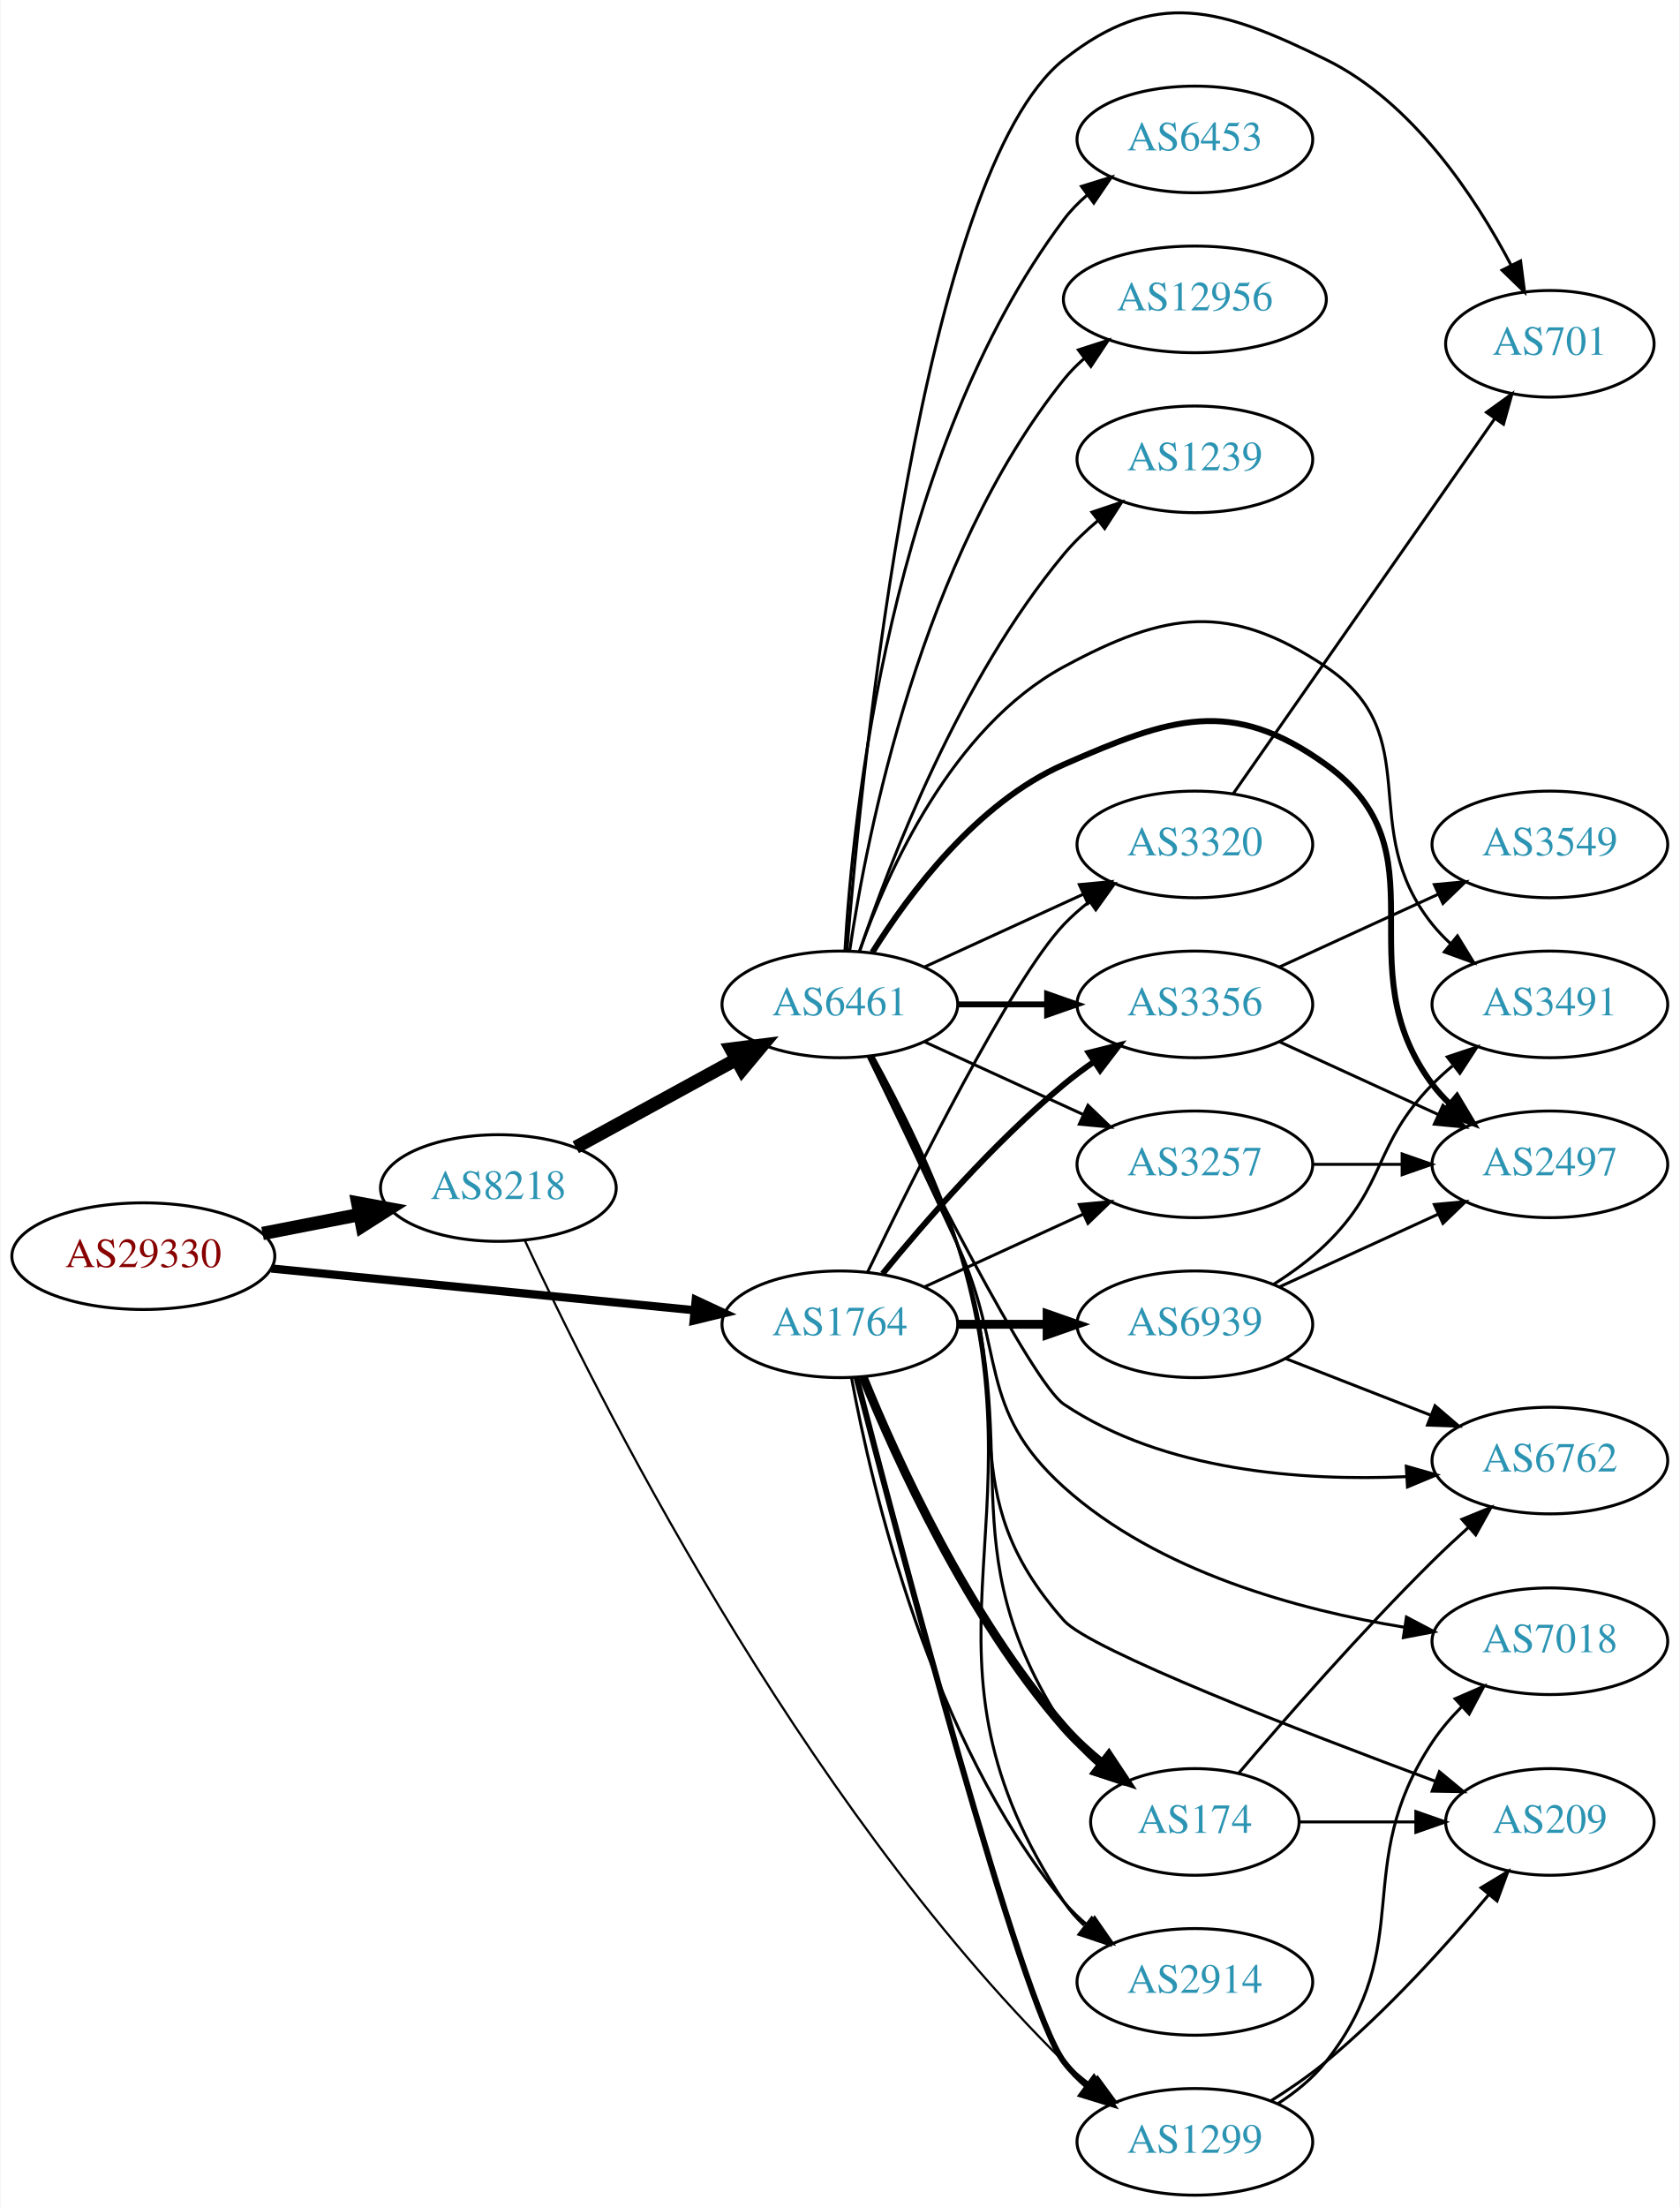
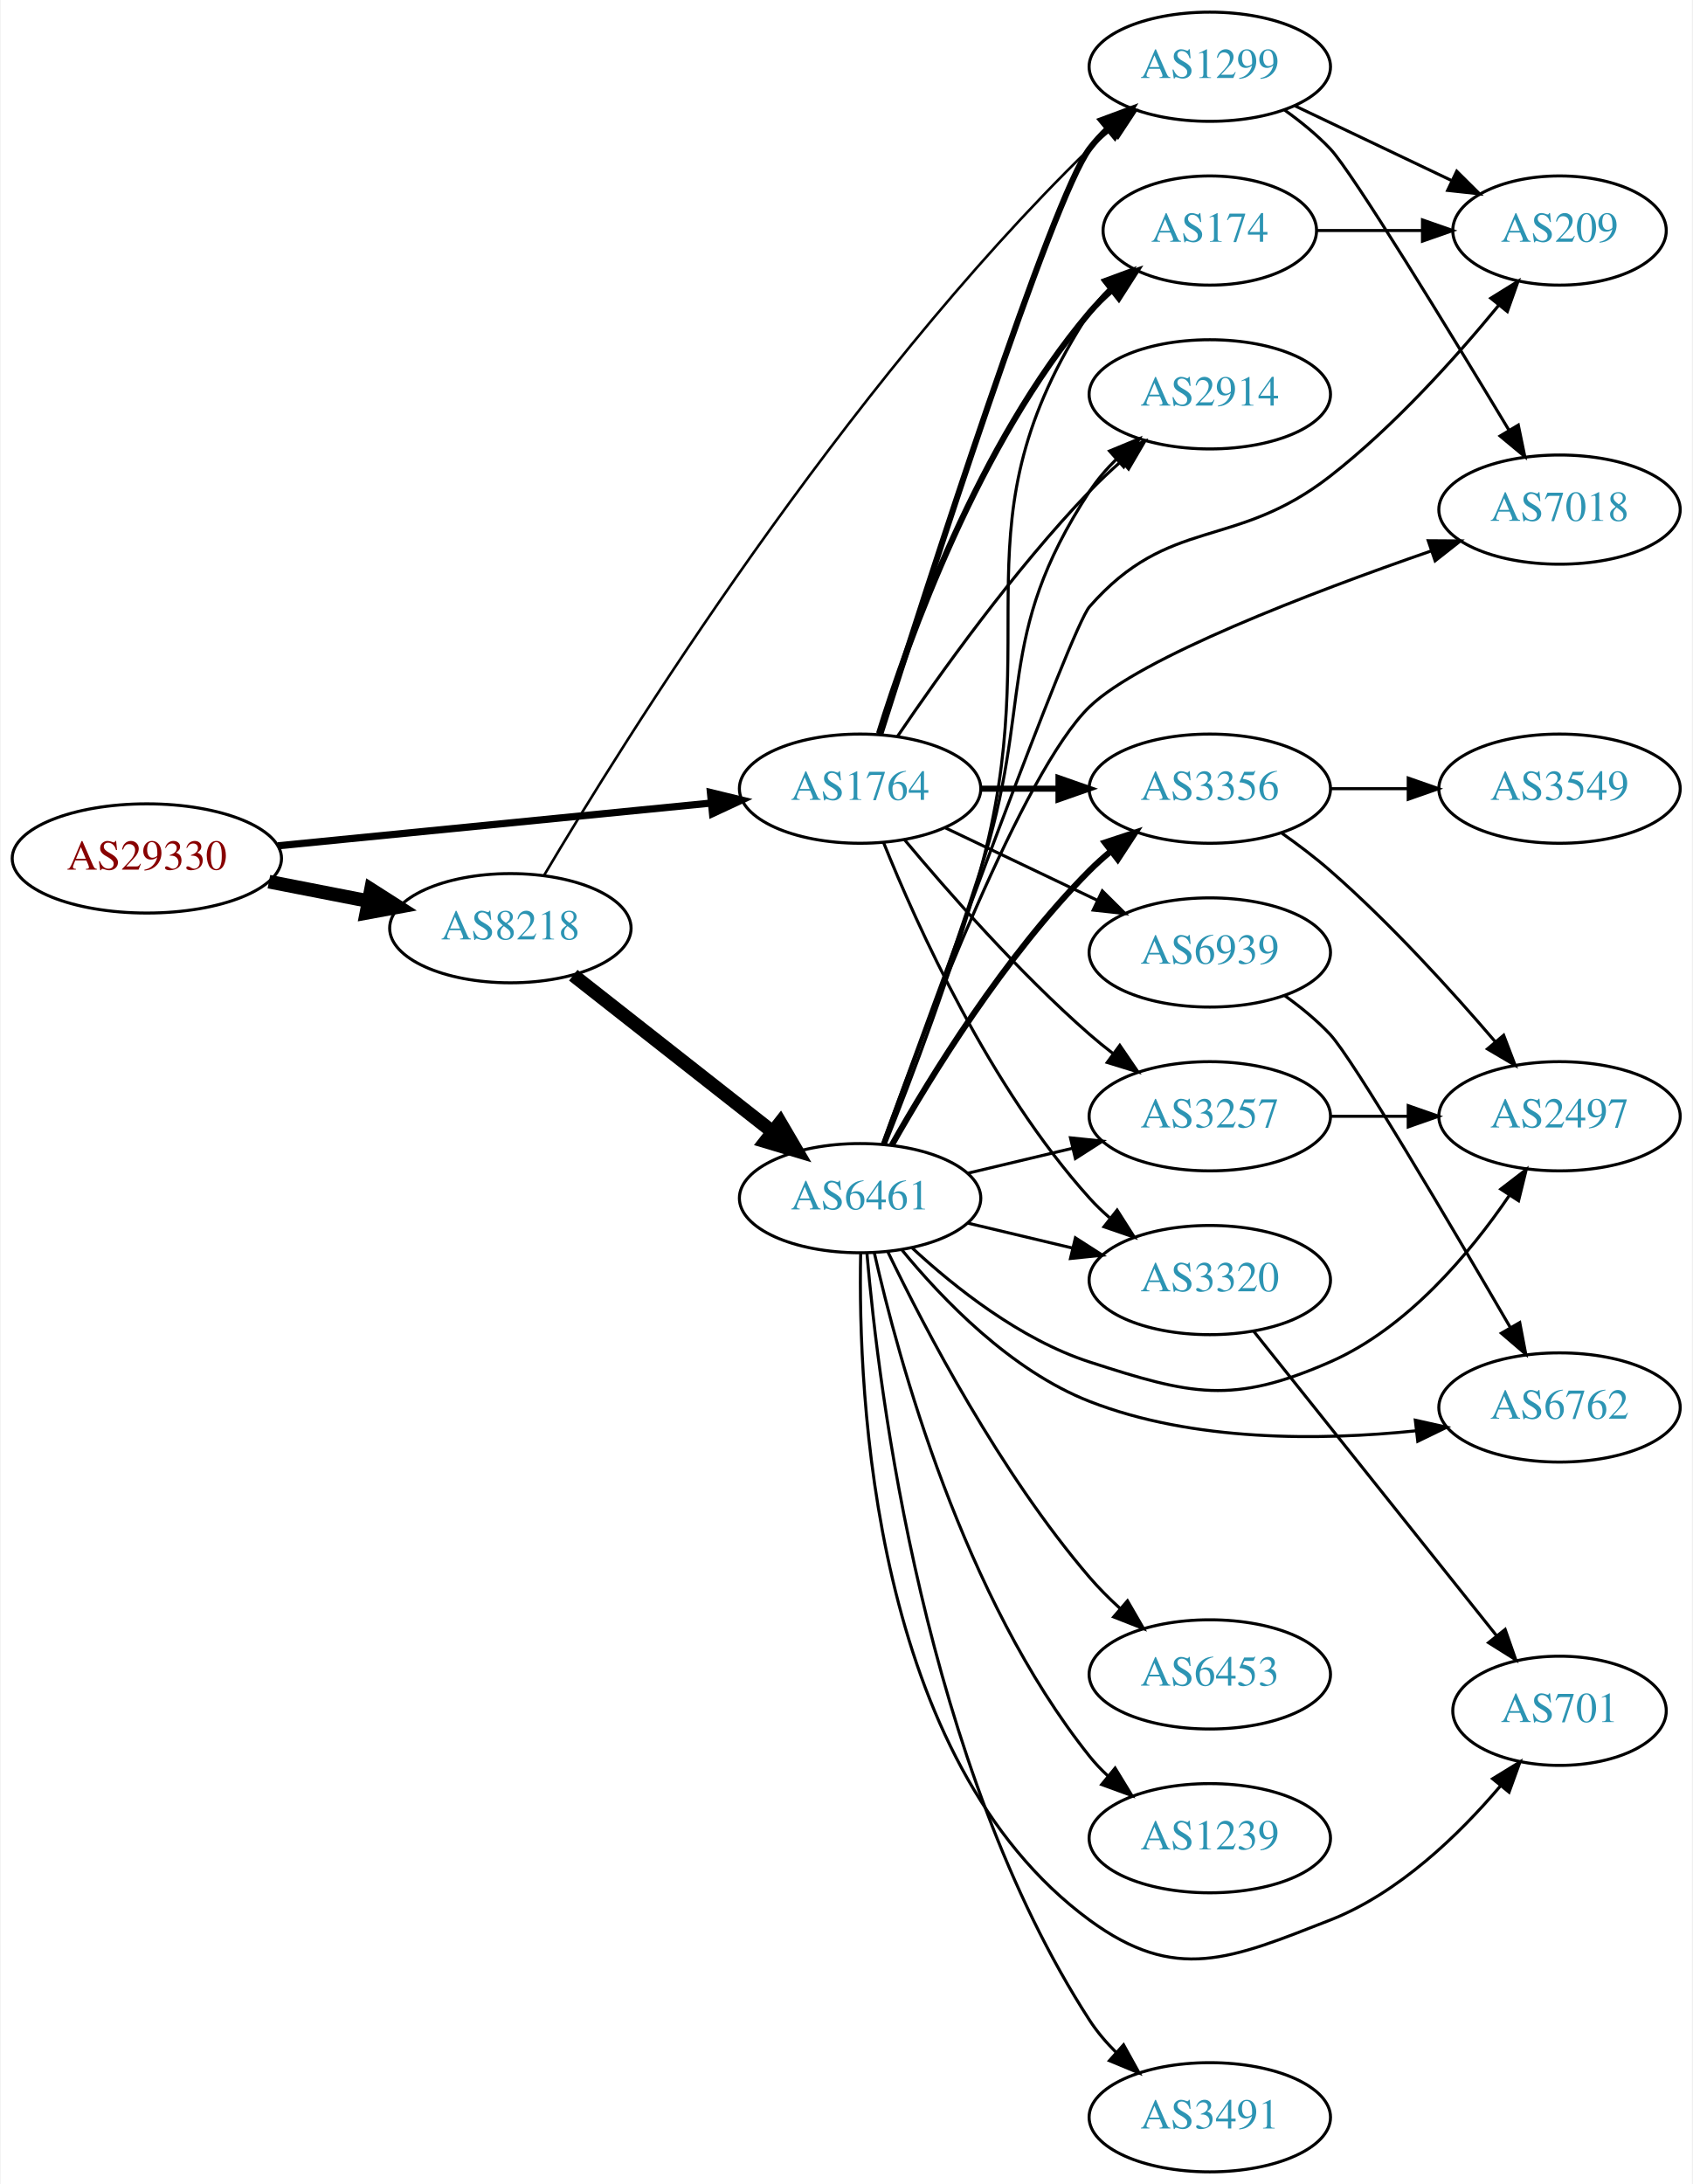
- <svg xmlns="http://www.w3.org/2000/svg" xmlns:xlink="http://www.w3.org/1999/xlink" width="567pt" height="745pt" viewBox="0.00 0.00 566.66 745.07">
-   <g id="graph0" class="graph" transform="scale(1 1) rotate(0) translate(4 741.074)">
-     <polygon fill="white" stroke="none" points="-4,4 -4,-741.074 562.663,-741.074 562.663,4 -4,4" />
+ <svg xmlns="http://www.w3.org/2000/svg" xmlns:xlink="http://www.w3.org/1999/xlink" width="558pt" height="720pt" viewBox="0.00 0.00 557.56 720.00">
+   <g id="graph0" class="graph" transform="scale(1 1) rotate(0) translate(4 716)">
+     <polygon fill="white" stroke="none" points="-4,4 -4,-716 553.564,-716 553.564,4 -4,4" />
    <g id="node1" class="node">
      <g id="a_node1">
        <a xlink:href="/asn/29330" xlink:title="AS29330 ~ NEXTLAYER-IN-A-BOX [AT]">
-           <ellipse fill="#ffffff" stroke="black" cx="44.196" cy="-317" rx="44.393" ry="18" />
-           <text text-anchor="middle" x="44.196" y="-313.3" font-family="Times,serif" font-size="14.00" fill="#880000">AS29330</text>
+           <ellipse fill="#ffffff" stroke="black" cx="44.196" cy="-433" rx="44.393" ry="18" />
+           <text text-anchor="middle" x="44.196" y="-429.3" font-family="Times,serif" font-size="14.00" fill="#880000">AS29330</text>
        </a>
      </g>
    </g>
    <g id="node2" class="node">
      <g id="a_node2">
        <a xlink:href="/asn/8218" xlink:title="AS8218 ~ legacy Neotelecoms [FR]">
-           <ellipse fill="#ffffff" stroke="black" cx="164.039" cy="-340" rx="39.794" ry="18" />
-           <text text-anchor="middle" x="164.039" y="-336.3" font-family="Times,serif" font-size="14.00" fill="#2c94b3">AS8218</text>
+           <ellipse fill="#ffffff" stroke="black" cx="164.039" cy="-410" rx="39.794" ry="18" />
+           <text text-anchor="middle" x="164.039" y="-406.3" font-family="Times,serif" font-size="14.00" fill="#2c94b3">AS8218</text>
        </a>
      </g>
    </g>
    <g id="edge1" class="edge">
-       <path fill="none" stroke="black" stroke-width="4.5" d="M84.436,-324.659C94.888,-326.699 106.274,-328.921 117.052,-331.025" />
-       <polygon fill="black" stroke="black" stroke-width="4.5" points="116.58,-334.944 127.149,-332.995 118.089,-327.215 116.58,-334.944" />
+       <path fill="none" stroke="black" stroke-width="4.5" d="M84.436,-425.341C94.888,-423.301 106.274,-421.079 117.052,-418.975" />
+       <polygon fill="black" stroke="black" stroke-width="4.5" points="118.089,-422.785 127.149,-417.005 116.58,-415.056 118.089,-422.785" />
    </g>
    <g id="node3" class="node">
      <g id="a_node3">
        <a xlink:href="/asn/1764" xlink:title="AS1764 ~ NEXTLAYER-AS [AT]">
-           <ellipse fill="#ffffff" stroke="black" cx="279.332" cy="-294" rx="39.794" ry="18" />
-           <text text-anchor="middle" x="279.332" y="-290.3" font-family="Times,serif" font-size="14.00" fill="#2c94b3">AS1764</text>
+           <ellipse fill="#ffffff" stroke="black" cx="279.332" cy="-456" rx="39.794" ry="18" />
+           <text text-anchor="middle" x="279.332" y="-452.3" font-family="Times,serif" font-size="14.00" fill="#2c94b3">AS1764</text>
        </a>
      </g>
    </g>
    <g id="edge2" class="edge">
-       <path fill="none" stroke="black" stroke-width="2.786" d="M87.415,-312.835C127.661,-308.864 188.2,-302.892 230.277,-298.741" />
-       <polygon fill="black" stroke="black" stroke-width="2.786" points="230.678,-302.218 240.286,-297.753 229.991,-295.252 230.678,-302.218" />
+       <path fill="none" stroke="black" stroke-width="2.368" d="M87.415,-437.165C127.661,-441.136 188.2,-447.108 230.277,-451.259" />
+       <polygon fill="black" stroke="black" stroke-width="2.368" points="229.991,-454.748 240.286,-452.247 230.678,-447.782 229.991,-454.748" />
    </g>
    <g id="node4" class="node">
      <g id="a_node4">
-         <a xlink:href="/asn/1299" xlink:title="AS1299 ~ Telia Carrier [EU]">
-           <ellipse fill="#ffffff" stroke="black" cx="399.174" cy="-18" rx="39.794" ry="18" />
-           <text text-anchor="middle" x="399.174" y="-14.3" font-family="Times,serif" font-size="14.00" fill="#2c94b3">AS1299</text>
+         <a xlink:href="/asn/6461" xlink:title="AS6461 ~ Zayo Bandwidth [US]">
+           <ellipse fill="#ffffff" stroke="black" cx="279.332" cy="-321" rx="39.794" ry="18" />
+           <text text-anchor="middle" x="279.332" y="-317.3" font-family="Times,serif" font-size="14.00" fill="#2c94b3">AS6461</text>
        </a>
      </g>
    </g>
    <g id="edge3" class="edge">
-       <path fill="none" stroke="black" stroke-width="0.75" d="M173.055,-322.161C195.768,-273.116 264.79,-133.987 354.978,-45 357.801,-42.215 360.961,-39.577 364.252,-37.12" />
-       <polygon fill="black" stroke="black" stroke-width="0.75" points="366.32,-39.946 372.589,-31.405 362.362,-34.172 366.32,-39.946" />
+       <path fill="none" stroke="black" stroke-width="4.5" d="M184.773,-394.497C202.937,-380.228 230.071,-358.912 250.447,-342.905" />
+       <polygon fill="black" stroke="black" stroke-width="4.5" points="253.012,-345.898 258.443,-336.624 248.147,-339.705 253.012,-345.898" />
    </g>
    <g id="node5" class="node">
      <g id="a_node5">
-         <a xlink:href="/asn/6461" xlink:title="AS6461 ~ Zayo Bandwidth [US]">
-           <ellipse fill="#ffffff" stroke="black" cx="279.332" cy="-402" rx="39.794" ry="18" />
-           <text text-anchor="middle" x="279.332" y="-398.3" font-family="Times,serif" font-size="14.00" fill="#2c94b3">AS6461</text>
+         <a xlink:href="/asn/1299" xlink:title="AS1299 ~ Telia Carrier [EU]">
+           <ellipse fill="#ffffff" stroke="black" cx="394.625" cy="-694" rx="39.794" ry="18" />
+           <text text-anchor="middle" x="394.625" y="-690.3" font-family="Times,serif" font-size="14.00" fill="#2c94b3">AS1299</text>
        </a>
      </g>
    </g>
    <g id="edge4" class="edge">
-       <path fill="none" stroke="black" stroke-width="4.5" d="M190.182,-353.76C206.023,-362.429 226.684,-373.735 244.021,-383.223" />
-       <polygon fill="black" stroke="black" stroke-width="4.5" points="242.596,-386.932 253.259,-388.279 246.376,-380.024 242.596,-386.932" />
-     </g>
-     <g id="edge25" class="edge">
-       <path fill="none" stroke="black" stroke-width="2" d="M284.903,-276.147C298.799,-222.299 340.47,-64.017 354.978,-45 357.258,-42.012 359.971,-39.272 362.911,-36.779" />
-       <polygon fill="black" stroke="black" stroke-width="2" points="365.105,-39.51 371.082,-30.762 360.954,-33.874 365.105,-39.51" />
+       <path fill="none" stroke="black" stroke-width="0.844" d="M175.137,-427.408C201.066,-471.155 273.688,-587.849 354.978,-667 357.122,-669.088 359.442,-671.13 361.844,-673.097" />
+       <polygon fill="black" stroke="black" stroke-width="0.844" points="360.113,-676.178 370.189,-679.452 364.354,-670.609 360.113,-676.178" />
+     </g>
+     <g id="edge22" class="edge">
+       <path fill="none" stroke="black" stroke-width="2" d="M285.93,-473.776C301.111,-521.677 342.742,-650.921 354.978,-667 356.744,-669.32 358.767,-671.518 360.941,-673.581" />
+       <polygon fill="black" stroke="black" stroke-width="2" points="358.83,-676.378 368.761,-680.068 363.298,-670.99 358.83,-676.378" />
    </g>
    <g id="node6" class="node">
      <g id="a_node6">
+         <a xlink:href="/asn/2914" xlink:title="AS2914 ~ NTT America, Inc. [US]">
+           <ellipse fill="#ffffff" stroke="black" cx="394.625" cy="-586" rx="39.794" ry="18" />
+           <text text-anchor="middle" x="394.625" y="-582.3" font-family="Times,serif" font-size="14.00" fill="#2c94b3">AS2914</text>
+         </a>
+       </g>
+     </g>
+     <g id="edge24" class="edge">
+       <path fill="none" stroke="black" d="M291.662,-473.229C305.432,-493.57 329.945,-527.928 354.978,-554 358.187,-557.342 361.731,-560.677 365.332,-563.863" />
+       <polygon fill="black" stroke="black" points="363.311,-566.738 373.198,-570.545 367.843,-561.404 363.311,-566.738" />
+     </g>
+     <g id="node10" class="node">
+       <g id="a_node10">
+         <a xlink:href="/asn/3320" xlink:title="AS3320 ~ DTAG [DE]">
+           <ellipse fill="#ffffff" stroke="black" cx="394.625" cy="-294" rx="39.794" ry="18" />
+           <text text-anchor="middle" x="394.625" y="-290.3" font-family="Times,serif" font-size="14.00" fill="#2c94b3">AS3320</text>
+         </a>
+       </g>
+     </g>
+     <g id="edge21" class="edge">
+       <path fill="none" stroke="black" d="M287.079,-438.213C298.13,-410.757 322.184,-357.422 354.978,-321 356.98,-318.776 359.199,-316.637 361.532,-314.603" />
+       <polygon fill="black" stroke="black" points="364.062,-317.065 369.751,-308.127 359.73,-311.567 364.062,-317.065" />
+     </g>
+     <g id="node11" class="node">
+       <g id="a_node11">
        <a xlink:href="/asn/3356" xlink:title="AS3356 ~ Level 3 Parent, LLC [US]">
-           <ellipse fill="#ffffff" stroke="black" cx="399.174" cy="-402" rx="39.794" ry="18" />
-           <text text-anchor="middle" x="399.174" y="-398.3" font-family="Times,serif" font-size="14.00" fill="#2c94b3">AS3356</text>
-         </a>
-       </g>
-     </g>
-     <g id="edge22" class="edge">
-       <path fill="none" stroke="black" stroke-width="2" d="M293.751,-311.065C307.865,-328.375 331.28,-355.345 354.978,-375 358.194,-377.668 361.695,-380.27 365.265,-382.741" />
-       <polygon fill="black" stroke="black" stroke-width="2" points="363.343,-385.666 373.622,-388.236 367.189,-379.817 363.343,-385.666" />
+           <ellipse fill="#ffffff" stroke="black" cx="394.625" cy="-456" rx="39.794" ry="18" />
+           <text text-anchor="middle" x="394.625" y="-452.3" font-family="Times,serif" font-size="14.00" fill="#2c94b3">AS3356</text>
+         </a>
+       </g>
+     </g>
+     <g id="edge23" class="edge">
+       <path fill="none" stroke="black" stroke-width="2" d="M319.004,-456C327.207,-456 335.971,-456 344.503,-456" />
+       <polygon fill="black" stroke="black" stroke-width="2" points="344.742,-459.5 354.742,-456 344.742,-452.5 344.742,-459.5" />
+     </g>
+     <g id="node12" class="node">
+       <g id="a_node12">
+         <a xlink:href="/asn/174" xlink:title="AS174 ~ Cogent Communications [US]">
+           <ellipse fill="#ffffff" stroke="black" cx="394.625" cy="-640" rx="35.194" ry="18" />
+           <text text-anchor="middle" x="394.625" y="-636.3" font-family="Times,serif" font-size="14.00" fill="#2c94b3">AS174</text>
+         </a>
+       </g>
+     </g>
+     <g id="edge20" class="edge">
+       <path fill="none" stroke="black" stroke-width="2" d="M285.575,-474.18C295.247,-505.321 318.321,-569.691 354.978,-613 357.146,-615.561 359.611,-617.995 362.222,-620.276" />
+       <polygon fill="black" stroke="black" stroke-width="2" points="360.312,-623.225 370.343,-626.636 364.628,-617.714 360.312,-623.225" />
+     </g>
+     <g id="node13" class="node">
+       <g id="a_node13">
+         <a xlink:href="/asn/3257" xlink:title="AS3257 ~ GTT [DE]">
+           <ellipse fill="#ffffff" stroke="black" cx="394.625" cy="-348" rx="39.794" ry="18" />
+           <text text-anchor="middle" x="394.625" y="-344.3" font-family="Times,serif" font-size="14.00" fill="#2c94b3">AS3257</text>
+         </a>
+       </g>
+     </g>
+     <g id="edge26" class="edge">
+       <path fill="none" stroke="black" d="M293.962,-439.183C308.244,-422.071 331.791,-395.255 354.978,-375 357.444,-372.846 360.082,-370.706 362.78,-368.628" />
+       <polygon fill="black" stroke="black" points="364.953,-371.375 370.934,-362.63 360.805,-365.736 364.953,-371.375" />
+     </g>
+     <g id="node20" class="node">
+       <g id="a_node20">
+         <a xlink:href="/asn/6939" xlink:title="AS6939 ~ Hurricane Electric LLC [US]">
+           <ellipse fill="#ffffff" stroke="black" cx="394.625" cy="-402" rx="39.794" ry="18" />
+           <text text-anchor="middle" x="394.625" y="-398.3" font-family="Times,serif" font-size="14.00" fill="#2c94b3">AS6939</text>
+         </a>
+       </g>
+     </g>
+     <g id="edge25" class="edge">
+       <path fill="none" stroke="black" d="M307.468,-443.066C322.462,-435.919 341.283,-426.948 357.506,-419.215" />
+       <polygon fill="black" stroke="black" points="359.188,-422.291 366.71,-414.829 356.177,-415.972 359.188,-422.291" />
+     </g>
+     <g id="edge5" class="edge">
+       <path fill="none" stroke="black" d="M287.108,-338.844C295.113,-360.162 308.646,-396.97 318.978,-429 336.726,-484.022 323.304,-505.635 354.978,-554 357.461,-557.792 360.531,-561.364 363.848,-564.649" />
+       <polygon fill="black" stroke="black" points="361.575,-567.312 371.367,-571.357 366.235,-562.089 361.575,-567.312" />
    </g>
    <g id="node7" class="node">
      <g id="a_node7">
-         <a xlink:href="/asn/3320" xlink:title="AS3320 ~ DTAG [DE]">
-           <ellipse fill="#ffffff" stroke="black" cx="399.174" cy="-456" rx="39.794" ry="18" />
-           <text text-anchor="middle" x="399.174" y="-452.3" font-family="Times,serif" font-size="14.00" fill="#2c94b3">AS3320</text>
-         </a>
-       </g>
-     </g>
-     <g id="edge26" class="edge">
-       <path fill="none" stroke="black" d="M288.679,-311.595C304.146,-343.732 337.291,-410.34 354.978,-429 357.564,-431.728 360.481,-434.294 363.55,-436.677" />
-       <polygon fill="black" stroke="black" points="361.704,-439.658 371.898,-442.543 365.728,-433.93 361.704,-439.658" />
+         <a xlink:href="/asn/6762" xlink:title="AS6762 ~ TELECOM ITALIA SPARKLE S.p.A. [IT]">
+           <ellipse fill="#ffffff" stroke="black" cx="509.918" cy="-252" rx="39.794" ry="18" />
+           <text text-anchor="middle" x="509.918" y="-248.3" font-family="Times,serif" font-size="14.00" fill="#2c94b3">AS6762</text>
+         </a>
+       </g>
+     </g>
+     <g id="edge6" class="edge">
+       <path fill="none" stroke="black" d="M293.001,-304.076C306.353,-287.772 329.024,-264.133 354.978,-254 389.202,-240.638 431.057,-241.049 462.48,-244.294" />
+       <polygon fill="black" stroke="black" points="462.372,-247.805 472.71,-245.488 463.183,-240.853 462.372,-247.805" />
+     </g>
+     <g id="node8" class="node">
+       <g id="a_node8">
+         <a xlink:href="/asn/7018" xlink:title="AS7018 ~ AT&amp;T Services, Inc. [US]">
+           <ellipse fill="#ffffff" stroke="black" cx="509.918" cy="-548" rx="39.794" ry="18" />
+           <text text-anchor="middle" x="509.918" y="-544.3" font-family="Times,serif" font-size="14.00" fill="#2c94b3">AS7018</text>
+         </a>
+       </g>
+     </g>
+     <g id="edge7" class="edge">
+       <path fill="none" stroke="black" d="M286.699,-338.895C300.344,-376.427 332.953,-461.674 354.978,-483 371.694,-499.185 427.9,-520.607 467.546,-534.349" />
+       <polygon fill="black" stroke="black" points="466.64,-537.738 477.234,-537.669 468.909,-531.116 466.64,-537.738" />
    </g>
    <g id="node9" class="node">
      <g id="a_node9">
-         <a xlink:href="/asn/2914" xlink:title="AS2914 ~ NTT America, Inc. [US]">
-           <ellipse fill="#ffffff" stroke="black" cx="399.174" cy="-72" rx="39.794" ry="18" />
-           <text text-anchor="middle" x="399.174" y="-68.3" font-family="Times,serif" font-size="14.00" fill="#2c94b3">AS2914</text>
-         </a>
-       </g>
-     </g>
-     <g id="edge23" class="edge">
-       <path fill="none" stroke="black" d="M283.268,-275.925C290.051,-239.015 309.814,-153.848 354.978,-99 357.367,-96.099 360.154,-93.416 363.14,-90.96" />
-       <polygon fill="black" stroke="black" points="365.33,-93.695 371.374,-84.993 361.223,-88.027 365.33,-93.695" />
-     </g>
-     <g id="node12" class="node">
-       <g id="a_node12">
-         <a xlink:href="/asn/3257" xlink:title="AS3257 ~ GTT [DE]">
-           <ellipse fill="#ffffff" stroke="black" cx="399.174" cy="-348" rx="39.794" ry="18" />
-           <text text-anchor="middle" x="399.174" y="-344.3" font-family="Times,serif" font-size="14.00" fill="#2c94b3">AS3257</text>
-         </a>
-       </g>
-     </g>
-     <g id="edge24" class="edge">
-       <path fill="none" stroke="black" d="M307.96,-306.661C323.917,-313.973 344.188,-323.261 361.471,-331.181" />
-       <polygon fill="black" stroke="black" points="360.169,-334.435 370.718,-335.419 363.085,-328.071 360.169,-334.435" />
+         <a xlink:href="/asn/2497" xlink:title="AS2497 ~ Internet Initiative Japan Inc. [JP]">
+           <ellipse fill="#ffffff" stroke="black" cx="509.918" cy="-348" rx="39.794" ry="18" />
+           <text text-anchor="middle" x="509.918" y="-344.3" font-family="Times,serif" font-size="14.00" fill="#2c94b3">AS2497</text>
+         </a>
+       </g>
+     </g>
+     <g id="edge8" class="edge">
+       <path fill="none" stroke="black" d="M296.387,-304.694C310.448,-291.66 332.152,-274.391 354.978,-267 388.506,-256.144 401.994,-252.852 434.271,-267 459.673,-278.134 480.251,-302.65 493.318,-321.812" />
+       <polygon fill="black" stroke="black" points="490.553,-323.979 498.951,-330.438 496.414,-320.152 490.553,-323.979" />
+     </g>
+     <g id="edge9" class="edge">
+       <path fill="none" stroke="black" d="M314.939,-312.752C325.81,-310.162 337.964,-307.265 349.407,-304.538" />
+       <polygon fill="black" stroke="black" points="350.313,-307.92 359.229,-302.197 348.69,-301.111 350.313,-307.92" />
+     </g>
+     <g id="edge10" class="edge">
+       <path fill="none" stroke="black" stroke-width="2" d="M289.791,-338.49C302.573,-361.096 327.005,-400.886 354.978,-429 357.089,-431.121 359.385,-433.188 361.77,-435.171" />
+       <polygon fill="black" stroke="black" stroke-width="2" points="360.023,-438.242 370.086,-441.556 364.286,-432.69 360.023,-438.242" />
+     </g>
+     <g id="edge11" class="edge">
+       <path fill="none" stroke="black" d="M287.596,-338.699C296.069,-359.877 310.052,-396.55 318.978,-429 341.078,-509.344 309.515,-543.167 354.978,-613 356.809,-615.812 359.045,-618.416 361.509,-620.807" />
+       <polygon fill="black" stroke="black" points="359.469,-623.662 369.408,-627.331 363.927,-618.264 359.469,-623.662" />
+     </g>
+     <g id="edge12" class="edge">
+       <path fill="none" stroke="black" d="M314.939,-329.248C325.81,-331.838 337.964,-334.735 349.407,-337.462" />
+       <polygon fill="black" stroke="black" points="348.69,-340.889 359.229,-339.803 350.313,-334.08 348.69,-340.889" />
+     </g>
+     <g id="node14" class="node">
+       <g id="a_node14">
+         <a xlink:href="/asn/3491" xlink:title="AS3491 ~ PCCW Global, Inc. [US]">
+           <ellipse fill="#ffffff" stroke="black" cx="394.625" cy="-18" rx="39.794" ry="18" />
+           <text text-anchor="middle" x="394.625" y="-14.3" font-family="Times,serif" font-size="14.00" fill="#2c94b3">AS3491</text>
+         </a>
+       </g>
+     </g>
+     <g id="edge13" class="edge">
+       <path fill="none" stroke="black" d="M281.571,-303.021C285.467,-257.251 300.657,-134.009 354.978,-50 357.439,-46.194 360.496,-42.613 363.805,-39.323" />
+       <polygon fill="black" stroke="black" points="366.193,-41.883 371.319,-32.611 361.53,-36.663 366.193,-41.883" />
+     </g>
+     <g id="node15" class="node">
+       <g id="a_node15">
+         <a xlink:href="/asn/701" xlink:title="AS701 ~ UUNET [US]">
+           <ellipse fill="#ffffff" stroke="black" cx="509.918" cy="-152" rx="35.194" ry="18" />
+           <text text-anchor="middle" x="509.918" y="-148.3" font-family="Times,serif" font-size="14.00" fill="#2c94b3">AS701</text>
+         </a>
+       </g>
+     </g>
+     <g id="edge14" class="edge">
+       <path fill="none" stroke="black" d="M279.52,-302.683C278.602,-256.554 283.427,-135.547 354.978,-83 383.383,-62.14 401.454,-70.156 434.271,-83 456.942,-91.873 476.856,-111.22 490.401,-127.176" />
+       <polygon fill="black" stroke="black" points="487.856,-129.593 496.884,-135.137 493.283,-125.173 487.856,-129.593" />
    </g>
    <g id="node16" class="node">
      <g id="a_node16">
-         <a xlink:href="/asn/174" xlink:title="AS174 ~ Cogent Communications [US]">
-           <ellipse fill="#ffffff" stroke="black" cx="399.174" cy="-126" rx="35.194" ry="18" />
-           <text text-anchor="middle" x="399.174" y="-122.3" font-family="Times,serif" font-size="14.00" fill="#2c94b3">AS174</text>
-         </a>
-       </g>
-     </g>
-     <g id="edge27" class="edge">
-       <path fill="none" stroke="black" stroke-width="3" d="M287.173,-276.189C298.349,-248.674 322.567,-195.134 354.978,-158 358.737,-153.693 363.17,-149.616 367.739,-145.904" />
-       <polygon fill="black" stroke="black" stroke-width="3" points="370.139,-148.477 375.995,-139.648 365.911,-142.898 370.139,-148.477" />
-     </g>
-     <g id="node21" class="node">
-       <g id="a_node21">
-         <a xlink:href="/asn/6939" xlink:title="AS6939 ~ Hurricane Electric LLC [US]">
-           <ellipse fill="#ffffff" stroke="black" cx="399.174" cy="-294" rx="39.794" ry="18" />
-           <text text-anchor="middle" x="399.174" y="-290.3" font-family="Times,serif" font-size="14.00" fill="#2c94b3">AS6939</text>
-         </a>
-       </g>
-     </g>
-     <g id="edge21" class="edge">
-       <path fill="none" stroke="black" stroke-width="3" d="M319.244,-294C328.798,-294 339.147,-294 349.11,-294" />
-       <polygon fill="black" stroke="black" stroke-width="3" points="349.302,-297.5 359.302,-294 349.302,-290.5 349.302,-297.5" />
-     </g>
-     <g id="node14" class="node">
-       <g id="a_node14">
-         <a xlink:href="/asn/7018" xlink:title="AS7018 ~ AT&amp;T Services, Inc. [US]">
-           <ellipse fill="#ffffff" stroke="black" cx="519.017" cy="-187" rx="39.794" ry="18" />
-           <text text-anchor="middle" x="519.017" y="-183.3" font-family="Times,serif" font-size="14.00" fill="#2c94b3">AS7018</text>
-         </a>
-       </g>
-     </g>
-     <g id="edge36" class="edge">
-       <path fill="none" stroke="black" d="M427.146,-30.855C433.134,-34.72 438.994,-39.441 443.37,-45 474.669,-84.754 451.409,-110.831 479.37,-153 482.127,-157.157 485.518,-161.117 489.136,-164.769" />
-       <polygon fill="black" stroke="black" points="487.029,-167.587 496.752,-171.797 491.776,-162.443 487.029,-167.587" />
+         <a xlink:href="/asn/6453" xlink:title="AS6453 ~ TATA COMMUNICATIONS (AMERICA) INC [US]">
+           <ellipse fill="#ffffff" stroke="black" cx="394.625" cy="-164" rx="39.794" ry="18" />
+           <text text-anchor="middle" x="394.625" y="-160.3" font-family="Times,serif" font-size="14.00" fill="#2c94b3">AS6453</text>
+         </a>
+       </g>
+     </g>
+     <g id="edge15" class="edge">
+       <path fill="none" stroke="black" d="M288.536,-303.199C300.767,-277.776 325.528,-230.348 354.978,-196 357.994,-192.483 361.425,-189.046 364.968,-185.807" />
+       <polygon fill="black" stroke="black" points="367.488,-188.256 372.787,-179.081 362.923,-182.949 367.488,-188.256" />
+     </g>
+     <g id="node17" class="node">
+       <g id="a_node17">
+         <a xlink:href="/asn/1239" xlink:title="AS1239 ~ Sprint [US]">
+           <ellipse fill="#ffffff" stroke="black" cx="394.625" cy="-110" rx="39.794" ry="18" />
+           <text text-anchor="middle" x="394.625" y="-106.3" font-family="Times,serif" font-size="14.00" fill="#2c94b3">AS1239</text>
+         </a>
+       </g>
+     </g>
+     <g id="edge16" class="edge">
+       <path fill="none" stroke="black" d="M284.009,-303.051C291.913,-267.994 313.281,-189.287 354.978,-137 356.796,-134.72 358.856,-132.552 361.057,-130.509" />
+       <polygon fill="black" stroke="black" points="363.409,-133.106 368.926,-124.061 358.973,-127.691 363.409,-133.106" />
+     </g>
+     <g id="node18" class="node">
+       <g id="a_node18">
+         <a xlink:href="/asn/209" xlink:title="AS209 ~ CenturyLink Communications, LLC [US]">
+           <ellipse fill="#ffffff" stroke="black" cx="509.918" cy="-640" rx="35.194" ry="18" />
+           <text text-anchor="middle" x="509.918" y="-636.3" font-family="Times,serif" font-size="14.00" fill="#2c94b3">AS209</text>
+         </a>
+       </g>
+     </g>
+     <g id="edge17" class="edge">
+       <path fill="none" stroke="black" d="M286.809,-338.922C303.806,-385.804 348.795,-508.947 354.978,-516 381.405,-546.147 402.639,-534.371 434.271,-559 455.408,-575.457 475.763,-598.156 489.863,-615.339" />
+       <polygon fill="black" stroke="black" points="487.26,-617.687 496.259,-623.279 492.712,-613.296 487.26,-617.687" />
+     </g>
+     <g id="edge31" class="edge">
+       <path fill="none" stroke="black" d="M419.311,-679.7C424.563,-675.938 429.87,-671.625 434.271,-667 441.609,-659.289 473.656,-606.75 493.297,-574.112" />
+       <polygon fill="black" stroke="black" points="496.328,-575.863 498.477,-565.488 490.327,-572.258 496.328,-575.863" />
+     </g>
+     <g id="edge30" class="edge">
+       <path fill="none" stroke="black" d="M422.761,-681.066C438.193,-673.71 457.678,-664.423 474.213,-656.541" />
+       <polygon fill="black" stroke="black" points="476.034,-659.551 483.555,-652.089 473.022,-653.232 476.034,-659.551" />
+     </g>
+     <g id="edge28" class="edge">
+       <path fill="none" stroke="black" d="M409.066,-277.153C428.911,-252.279 466.174,-205.574 489.141,-176.788" />
+       <polygon fill="black" stroke="black" points="491.993,-178.825 495.494,-168.825 486.521,-174.459 491.993,-178.825" />
+     </g>
+     <g id="edge19" class="edge">
+       <path fill="none" stroke="black" d="M418.315,-441.37C423.717,-437.56 429.34,-433.308 434.271,-429 454.198,-411.593 474.39,-389.342 488.739,-372.567" />
+       <polygon fill="black" stroke="black" points="491.507,-374.714 495.288,-364.817 486.16,-370.196 491.507,-374.714" />
    </g>
    <g id="node19" class="node">
      <g id="a_node19">
-         <a xlink:href="/asn/209" xlink:title="AS209 ~ CenturyLink Communications, LLC [US]">
-           <ellipse fill="#ffffff" stroke="black" cx="519.017" cy="-126" rx="35.194" ry="18" />
-           <text text-anchor="middle" x="519.017" y="-122.3" font-family="Times,serif" font-size="14.00" fill="#2c94b3">AS209</text>
-         </a>
-       </g>
-     </g>
-     <g id="edge35" class="edge">
-       <path fill="none" stroke="black" d="M424.727,-31.764C431.036,-35.72 437.652,-40.258 443.37,-45 463.862,-61.996 484.142,-84.462 498.381,-101.422" />
-       <polygon fill="black" stroke="black" points="495.79,-103.781 504.86,-109.257 501.184,-99.32 495.79,-103.781" />
-     </g>
-     <g id="edge5" class="edge">
-       <path fill="none" stroke="black" stroke-width="2" d="M319.244,-402C328.798,-402 339.147,-402 349.11,-402" />
-       <polygon fill="black" stroke="black" stroke-width="2" points="349.302,-405.5 359.302,-402 349.302,-398.5 349.302,-405.5" />
-     </g>
-     <g id="edge6" class="edge">
-       <path fill="none" stroke="black" d="M307.96,-414.661C323.917,-421.973 344.188,-431.261 361.471,-439.181" />
-       <polygon fill="black" stroke="black" points="360.169,-442.435 370.718,-443.419 363.085,-436.071 360.169,-442.435" />
-     </g>
-     <g id="node8" class="node">
-       <g id="a_node8">
-         <a xlink:href="/asn/6453" xlink:title="AS6453 ~ TATA COMMUNICATIONS (AMERICA) INC [US]">
-           <ellipse fill="#ffffff" stroke="black" cx="399.174" cy="-694" rx="39.794" ry="18" />
-           <text text-anchor="middle" x="399.174" y="-690.3" font-family="Times,serif" font-size="14.00" fill="#2c94b3">AS6453</text>
-         </a>
-       </g>
-     </g>
-     <g id="edge7" class="edge">
-       <path fill="none" stroke="black" d="M281.04,-420.027C283.691,-465.833 296.198,-588.604 354.978,-667 357.233,-670.007 359.929,-672.76 362.859,-675.26" />
-       <polygon fill="black" stroke="black" points="360.893,-678.159 371.015,-681.289 365.054,-672.53 360.893,-678.159" />
-     </g>
-     <g id="edge8" class="edge">
-       <path fill="none" stroke="black" d="M290.439,-384.577C299.288,-368.562 311.819,-343.902 318.978,-321 348.8,-225.597 299.661,-182.254 354.978,-99 356.887,-96.127 359.217,-93.503 361.795,-91.119" />
-       <polygon fill="black" stroke="black" points="364.346,-93.57 370.102,-84.675 360.055,-88.039 364.346,-93.57" />
-     </g>
-     <g id="node10" class="node">
-       <g id="a_node10">
-         <a xlink:href="/asn/2497" xlink:title="AS2497 ~ Internet Initiative Japan Inc. [JP]">
-           <ellipse fill="#ffffff" stroke="black" cx="519.017" cy="-348" rx="39.794" ry="18" />
-           <text text-anchor="middle" x="519.017" y="-344.3" font-family="Times,serif" font-size="14.00" fill="#2c94b3">AS2497</text>
-         </a>
-       </g>
-     </g>
-     <g id="edge9" class="edge">
-       <path fill="none" stroke="black" stroke-width="2" d="M290.298,-419.562C302.601,-439.249 325.553,-470.103 354.978,-483 390.959,-498.771 411.5,-505.971 443.37,-483 484.416,-453.416 449.099,-415.542 479.37,-375 481.115,-372.664 483.122,-370.455 485.285,-368.383" />
-       <polygon fill="black" stroke="black" stroke-width="2" points="487.645,-370.973 493.086,-361.882 483.163,-365.595 487.645,-370.973" />
-     </g>
-     <g id="node11" class="node">
-       <g id="a_node11">
-         <a xlink:href="/asn/12956" xlink:title="AS12956 ~ TELXIUS [ES]">
-           <ellipse fill="#ffffff" stroke="black" cx="399.174" cy="-640" rx="44.393" ry="18" />
-           <text text-anchor="middle" x="399.174" y="-636.3" font-family="Times,serif" font-size="14.00" fill="#2c94b3">AS12956</text>
-         </a>
-       </g>
-     </g>
-     <g id="edge10" class="edge">
-       <path fill="none" stroke="black" d="M282.633,-420.047C288.417,-459.114 306.713,-552.836 354.978,-613 357.026,-615.552 359.384,-617.931 361.92,-620.133" />
-       <polygon fill="black" stroke="black" points="359.845,-622.952 369.929,-626.204 364.074,-617.374 359.845,-622.952" />
-     </g>
-     <g id="edge11" class="edge">
-       <path fill="none" stroke="black" d="M307.96,-389.339C323.917,-382.027 344.188,-372.739 361.471,-364.819" />
-       <polygon fill="black" stroke="black" points="363.085,-367.929 370.718,-360.581 360.169,-361.565 363.085,-367.929" />
-     </g>
-     <g id="node13" class="node">
-       <g id="a_node13">
-         <a xlink:href="/asn/1239" xlink:title="AS1239 ~ Sprint [US]">
-           <ellipse fill="#ffffff" stroke="black" cx="399.174" cy="-586" rx="39.794" ry="18" />
-           <text text-anchor="middle" x="399.174" y="-582.3" font-family="Times,serif" font-size="14.00" fill="#2c94b3">AS1239</text>
-         </a>
-       </g>
-     </g>
-     <g id="edge12" class="edge">
-       <path fill="none" stroke="black" d="M286.005,-419.971C296.173,-450.13 319.778,-511.77 354.978,-554 358.328,-558.019 362.283,-561.813 366.416,-565.287" />
-       <polygon fill="black" stroke="black" points="364.43,-568.176 374.473,-571.548 368.725,-562.648 364.43,-568.176" />
-     </g>
-     <g id="edge13" class="edge">
-       <path fill="none" stroke="black" d="M288.936,-384.378C296.876,-368.02 308.923,-342.958 318.978,-321 335.55,-284.812 325.396,-265.629 354.978,-239 386.732,-210.415 434.258,-197.536 469.816,-191.738" />
-       <polygon fill="black" stroke="black" points="470.598,-195.16 479.97,-190.219 469.562,-188.237 470.598,-195.16" />
-     </g>
-     <g id="node15" class="node">
-       <g id="a_node15">
-         <a xlink:href="/asn/6762" xlink:title="AS6762 ~ TELECOM ITALIA SPARKLE S.p.A. [IT]">
-           <ellipse fill="#ffffff" stroke="black" cx="519.017" cy="-248" rx="39.794" ry="18" />
-           <text text-anchor="middle" x="519.017" y="-244.3" font-family="Times,serif" font-size="14.00" fill="#2c94b3">AS6762</text>
-         </a>
-       </g>
-     </g>
-     <g id="edge14" class="edge">
-       <path fill="none" stroke="black" d="M288.915,-384.434C306.113,-349.561 344.08,-274.311 354.978,-267 388.757,-244.341 435.552,-241.043 470.348,-242.56" />
-       <polygon fill="black" stroke="black" points="470.546,-246.078 480.734,-243.169 470.956,-239.09 470.546,-246.078" />
-     </g>
-     <g id="edge15" class="edge">
-       <path fill="none" stroke="black" d="M290.131,-384.477C298.774,-368.393 311.174,-343.69 318.978,-321 343.108,-250.843 314.613,-220.248 354.978,-158 358.025,-153.302 362.016,-149.048 366.342,-145.288" />
-       <polygon fill="black" stroke="black" points="368.605,-147.962 374.358,-139.065 364.313,-142.433 368.605,-147.962" />
-     </g>
-     <g id="node17" class="node">
-       <g id="a_node17">
-         <a xlink:href="/asn/3491" xlink:title="AS3491 ~ PCCW Global, Inc. [US]">
-           <ellipse fill="#ffffff" stroke="black" cx="519.017" cy="-402" rx="39.794" ry="18" />
-           <text text-anchor="middle" x="519.017" y="-398.3" font-family="Times,serif" font-size="14.00" fill="#2c94b3">AS3491</text>
-         </a>
-       </g>
-     </g>
-     <g id="edge16" class="edge">
-       <path fill="none" stroke="black" d="M285.943,-419.938C295.352,-446.545 317.101,-495.527 354.978,-516 389.538,-534.68 410.71,-537.832 443.37,-516 478.16,-492.745 453.166,-461.626 479.37,-429 481.196,-426.727 483.262,-424.563 485.466,-422.523" />
-       <polygon fill="black" stroke="black" points="487.818,-425.121 493.343,-416.081 483.387,-419.702 487.818,-425.121" />
-     </g>
-     <g id="node18" class="node">
-       <g id="a_node18">
-         <a xlink:href="/asn/701" xlink:title="AS701 ~ UUNET [US]">
-           <ellipse fill="#ffffff" stroke="black" cx="519.017" cy="-625" rx="35.194" ry="18" />
-           <text text-anchor="middle" x="519.017" y="-621.3" font-family="Times,serif" font-size="14.00" fill="#2c94b3">AS701</text>
-         </a>
-       </g>
-     </g>
-     <g id="edge17" class="edge">
-       <path fill="none" stroke="black" d="M281.704,-420.135C286.795,-481.972 306.847,-682.832 354.978,-721 385.759,-745.41 408.081,-738.262 443.37,-721 472.706,-706.65 493.845,-674.591 505.981,-651.463" />
-       <polygon fill="black" stroke="black" points="509.13,-652.99 510.482,-642.482 502.872,-649.854 509.13,-652.99" />
+         <a xlink:href="/asn/3549" xlink:title="AS3549 ~ Level 3 Parent, LLC [US]">
+           <ellipse fill="#ffffff" stroke="black" cx="509.918" cy="-456" rx="39.794" ry="18" />
+           <text text-anchor="middle" x="509.918" y="-452.3" font-family="Times,serif" font-size="14.00" fill="#2c94b3">AS3549</text>
+         </a>
+       </g>
    </g>
    <g id="edge18" class="edge">
-       <path fill="none" stroke="black" d="M289.815,-384.363C298.245,-368.203 310.51,-343.451 318.978,-321 339.684,-266.107 316.032,-237.877 354.978,-194 363.774,-184.09 434.995,-156.571 480.35,-139.733" />
-       <polygon fill="black" stroke="black" points="481.714,-142.961 489.881,-136.211 479.287,-136.395 481.714,-142.961" />
-     </g>
-     <g id="edge20" class="edge">
-       <path fill="none" stroke="black" d="M427.803,-389.339C443.76,-382.027 464.031,-372.739 481.313,-364.819" />
-       <polygon fill="black" stroke="black" points="482.928,-367.929 490.561,-360.581 480.012,-361.565 482.928,-367.929" />
-     </g>
-     <g id="node20" class="node">
-       <g id="a_node20">
-         <a xlink:href="/asn/3549" xlink:title="AS3549 ~ Level 3 Parent, LLC [US]">
-           <ellipse fill="#ffffff" stroke="black" cx="519.017" cy="-456" rx="39.794" ry="18" />
-           <text text-anchor="middle" x="519.017" y="-452.3" font-family="Times,serif" font-size="14.00" fill="#2c94b3">AS3549</text>
-         </a>
-       </g>
-     </g>
-     <g id="edge19" class="edge">
-       <path fill="none" stroke="black" d="M427.803,-414.661C443.76,-421.973 464.031,-431.261 481.313,-439.181" />
-       <polygon fill="black" stroke="black" points="480.012,-442.435 490.561,-443.419 482.928,-436.071 480.012,-442.435" />
+       <path fill="none" stroke="black" d="M434.297,-456C442.5,-456 451.264,-456 459.796,-456" />
+       <polygon fill="black" stroke="black" points="460.035,-459.5 470.035,-456 460.035,-452.5 460.035,-459.5" />
+     </g>
+     <g id="edge27" class="edge">
+       <path fill="none" stroke="black" d="M429.924,-640C440.794,-640 452.971,-640 464.449,-640" />
+       <polygon fill="black" stroke="black" points="464.735,-643.5 474.735,-640 464.735,-636.5 464.735,-643.5" />
    </g>
    <g id="edge32" class="edge">
-       <path fill="none" stroke="black" d="M412.122,-473.135C432.998,-503.073 476.197,-565.026 500.473,-599.841" />
-       <polygon fill="black" stroke="black" points="497.622,-601.87 506.212,-608.071 503.364,-597.867 497.622,-601.87" />
-     </g>
-     <g id="edge31" class="edge">
-       <path fill="none" stroke="black" d="M439.087,-348C448.64,-348 458.99,-348 468.952,-348" />
-       <polygon fill="black" stroke="black" points="469.145,-351.5 479.145,-348 469.145,-344.5 469.145,-351.5" />
-     </g>
-     <g id="edge33" class="edge">
-       <path fill="none" stroke="black" d="M413.939,-142.414C429.326,-160.491 455.255,-190.155 479.37,-214 483.165,-217.752 487.292,-221.604 491.391,-225.305" />
-       <polygon fill="black" stroke="black" points="489.334,-228.159 499.141,-232.17 493.976,-222.919 489.334,-228.159" />
-     </g>
-     <g id="edge34" class="edge">
-       <path fill="none" stroke="black" d="M434.576,-126C446.798,-126 460.733,-126 473.668,-126" />
-       <polygon fill="black" stroke="black" points="473.776,-129.5 483.776,-126 473.776,-122.5 473.776,-129.5" />
-     </g>
-     <g id="edge28" class="edge">
-       <path fill="none" stroke="black" d="M427.803,-306.661C443.76,-313.973 464.031,-323.261 481.313,-331.181" />
-       <polygon fill="black" stroke="black" points="480.012,-334.435 490.561,-335.419 482.928,-328.071 480.012,-334.435" />
-     </g>
-     <g id="edge30" class="edge">
-       <path fill="none" stroke="black" d="M429.911,-282.392C444.704,-276.618 462.782,-269.561 478.703,-263.346" />
-       <polygon fill="black" stroke="black" points="480.247,-266.501 488.29,-259.604 477.701,-259.98 480.247,-266.501" />
+       <path fill="none" stroke="black" d="M434.297,-348C442.5,-348 451.264,-348 459.796,-348" />
+       <polygon fill="black" stroke="black" points="460.035,-351.5 470.035,-348 460.035,-344.5 460.035,-351.5" />
    </g>
    <g id="edge29" class="edge">
-       <path fill="none" stroke="black" d="M425.703,-307.462C431.866,-311.362 438.168,-315.948 443.37,-321 464.064,-341.094 459.198,-354.383 479.37,-375 481.463,-377.139 483.746,-379.218 486.123,-381.21" />
-       <polygon fill="black" stroke="black" points="484.367,-384.275 494.423,-387.611 488.641,-378.732 484.367,-384.275" />
+       <path fill="none" stroke="black" d="M419.361,-387.747C424.611,-383.983 429.904,-379.657 434.271,-375 441.767,-367.005 474.067,-312.165 493.64,-278.466" />
+       <polygon fill="black" stroke="black" points="496.805,-279.986 498.792,-269.579 490.749,-276.475 496.805,-279.986" />
    </g>
  </g>
</svg>
